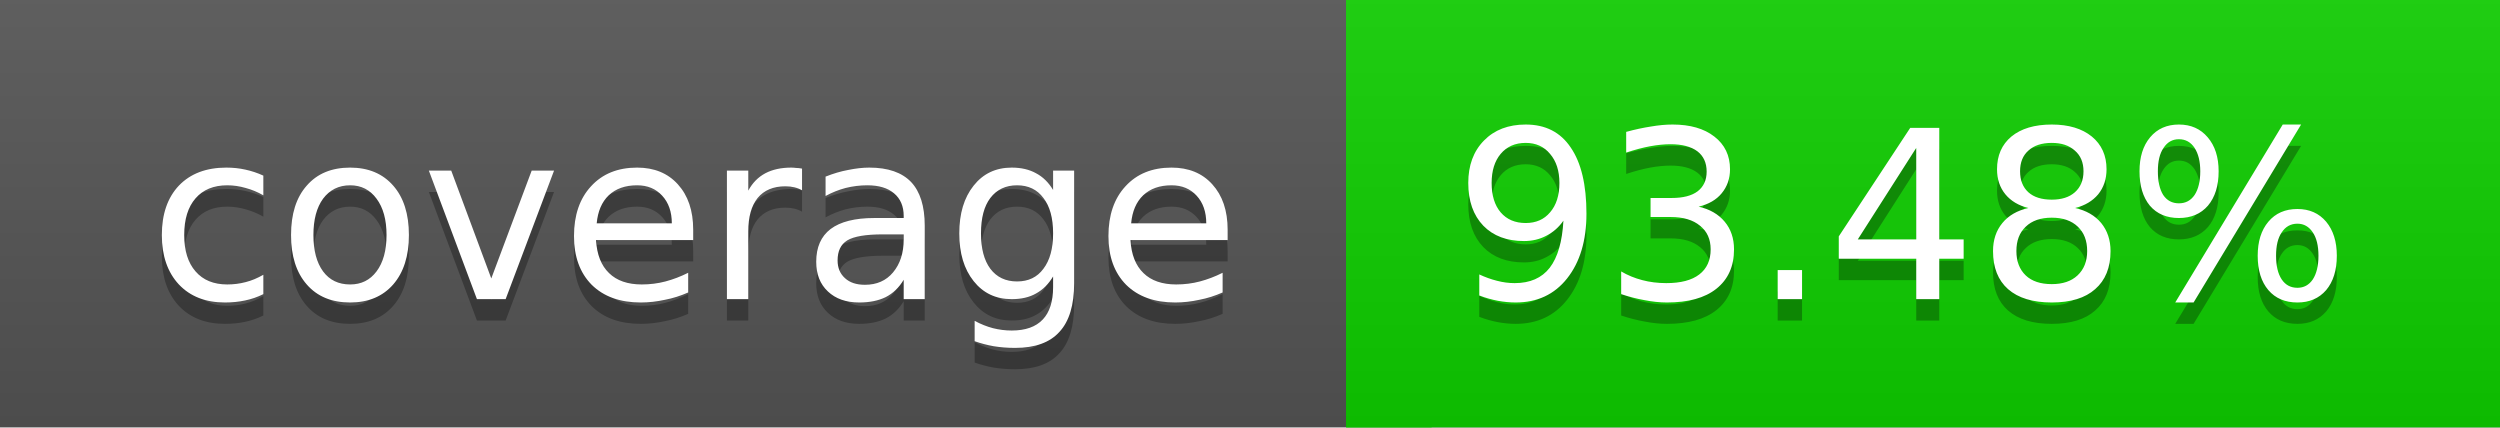
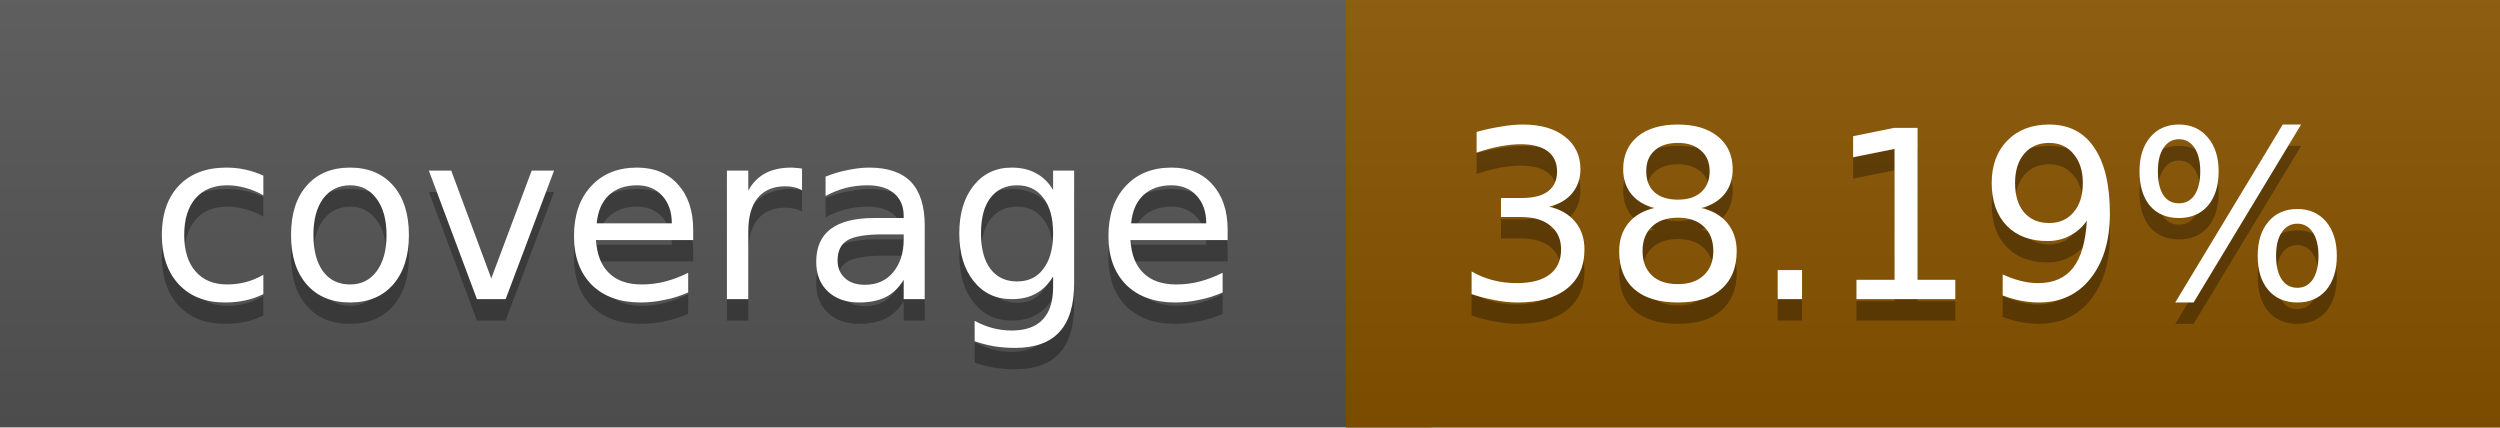
<svg xmlns="http://www.w3.org/2000/svg" width="117" height="20">
  <linearGradient id="a" x2="0" y2="100%">
    <stop offset="0" stop-color="#bbb" stop-opacity=".1" />
    <stop offset="1" stop-opacity=".1" />
  </linearGradient>
  <rect rx="0" width="117" height="20" fill="#555" />
-   <rect rx="0" x="63" width="54" height="20" fill="#0ecf00" />
-   <path fill="#0ecf00" d="M63 0h4v20h-4z" />
+   <rect rx="0" x="63" width="54" height="20" fill="#895400" />
+   <path fill="#895400" d="M63 0h4v20h-4z" />
  <rect rx="0" width="117" height="20" fill="url(#a)" />
  <g fill="#fff" text-anchor="middle" font-family="DejaVu Sans,Verdana,Geneva,sans-serif" font-size="11">
    <text x="32.5" y="15" fill="#010101" fill-opacity=".3">coverage</text>
    <text x="32.5" y="14">coverage</text>
-     <text x="89" y="15" fill="#010101" fill-opacity=".3">93.48%</text>
-     <text x="89" y="14">93.48%</text>
+     <text x="89" y="15" fill="#010101" fill-opacity=".3">38.19%</text>
+     <text x="89" y="14">38.19%</text>
  </g>
</svg>
